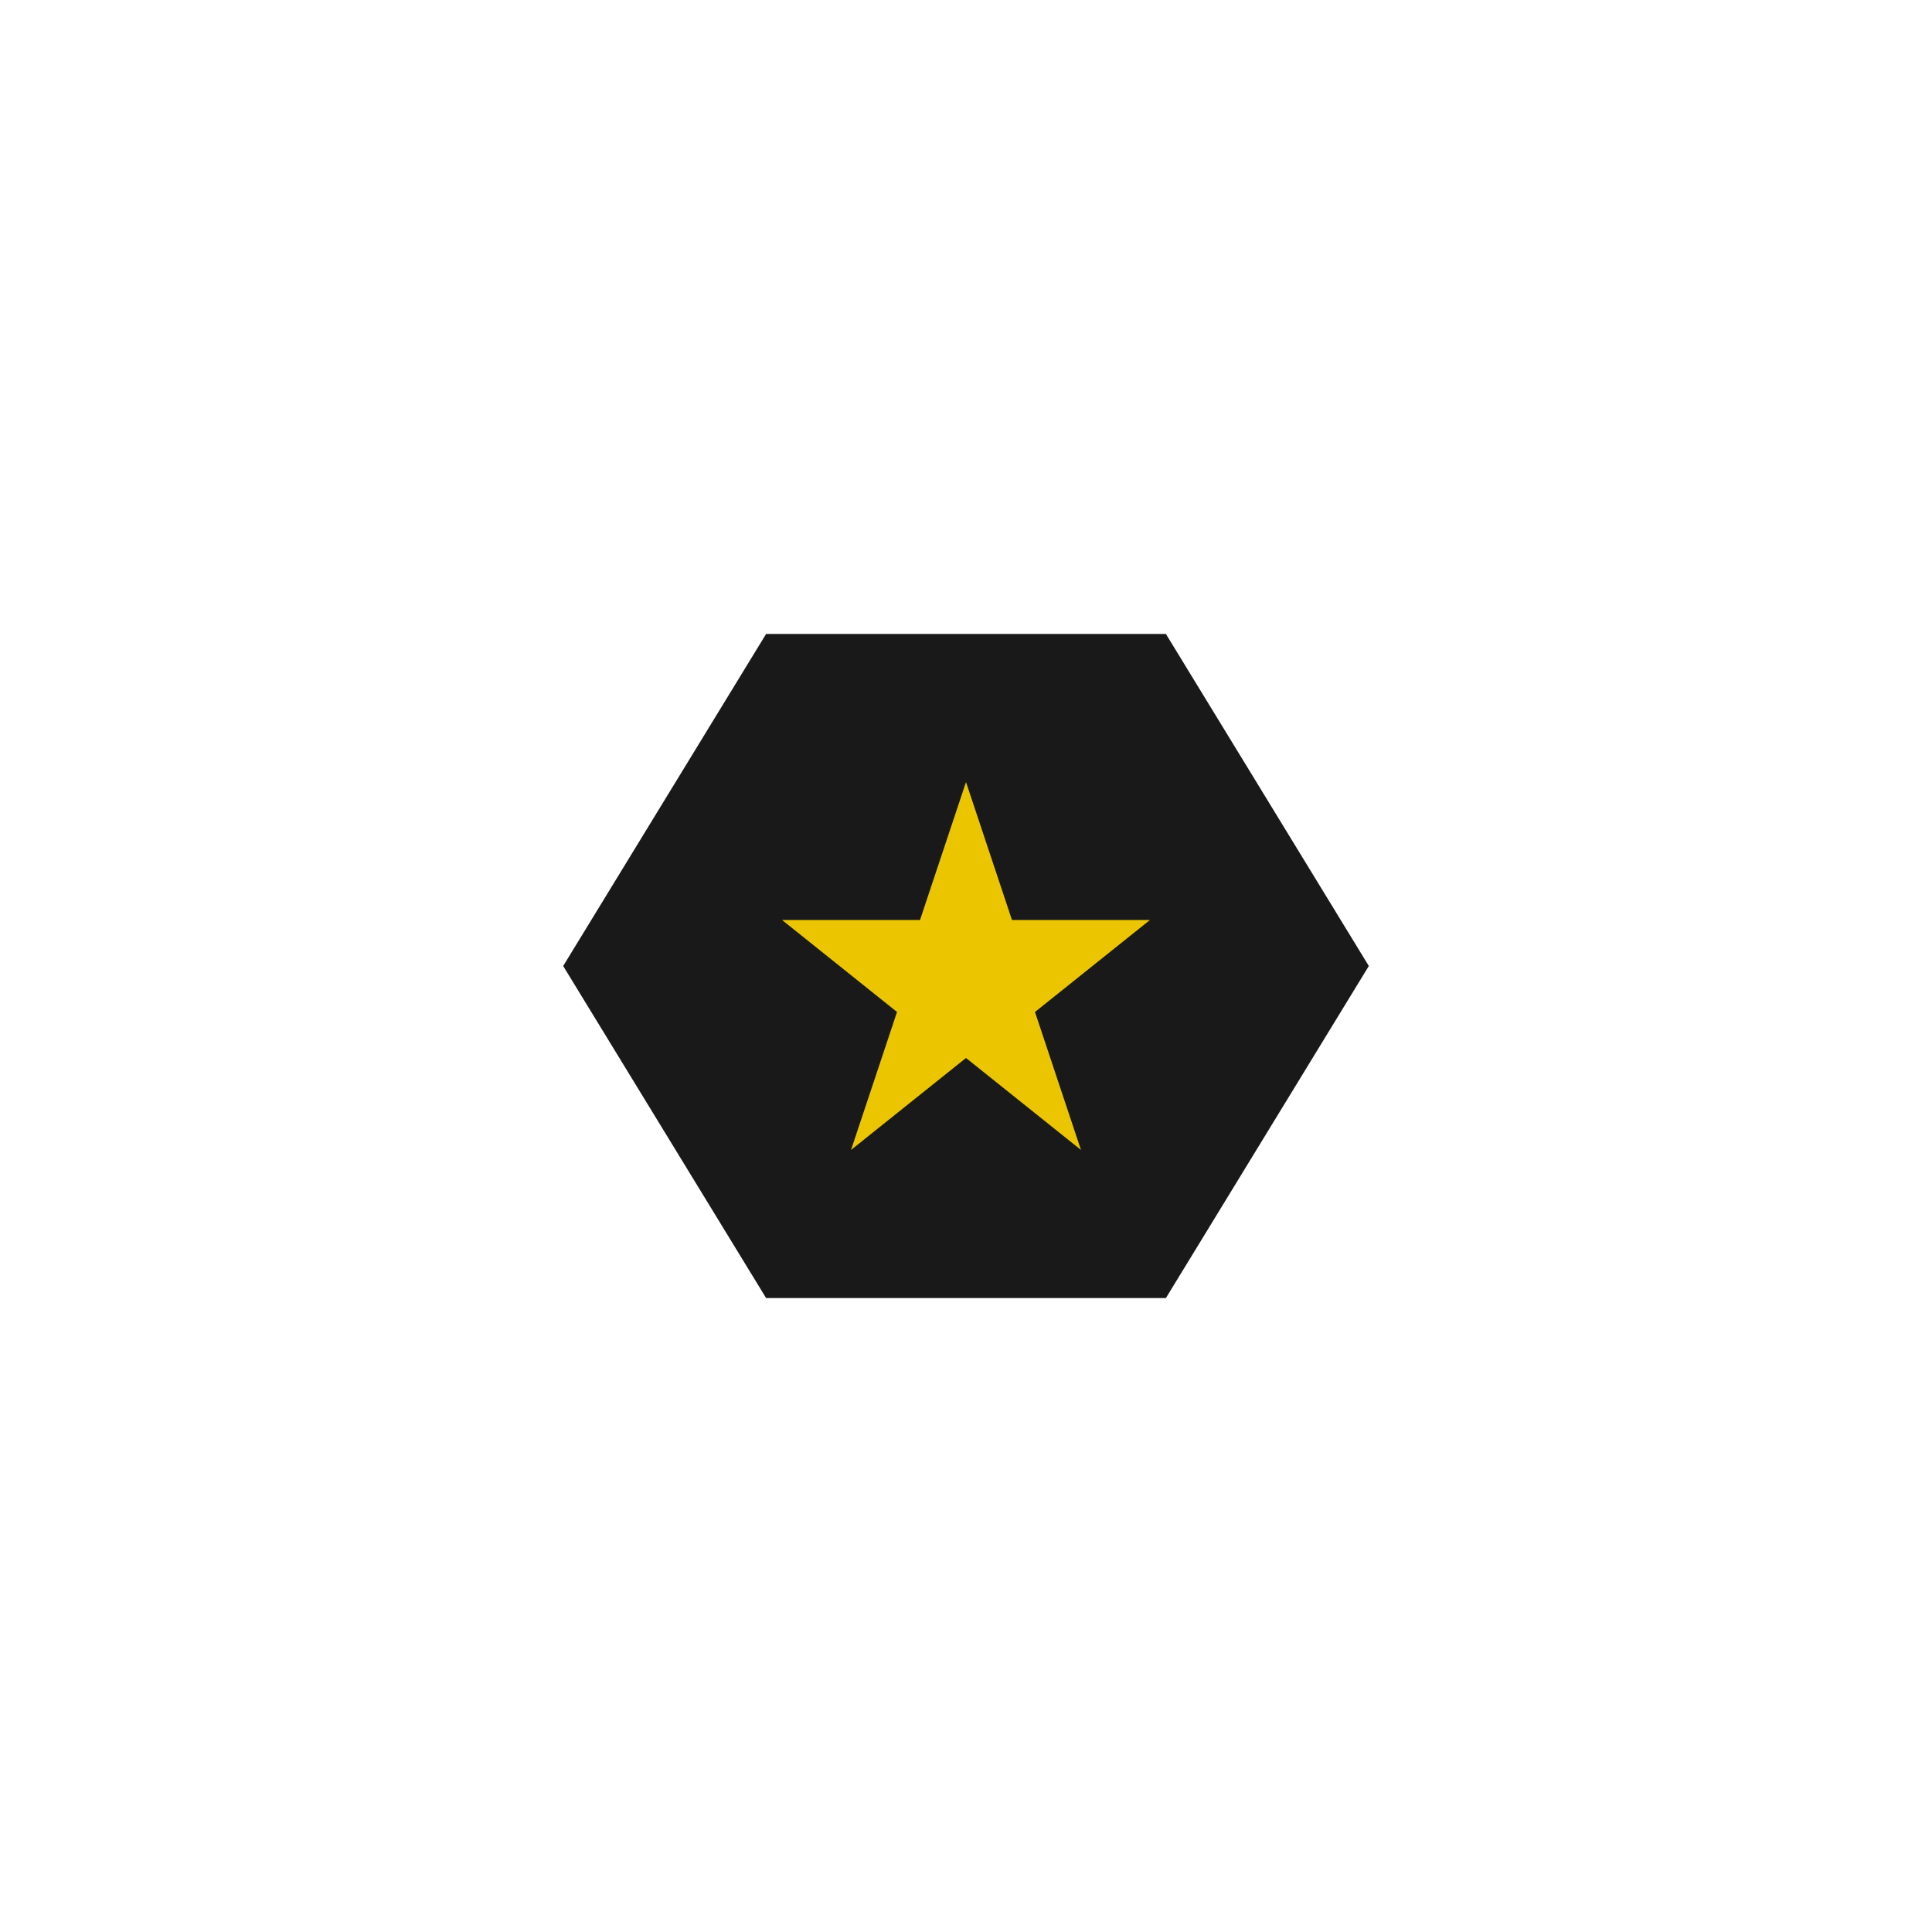
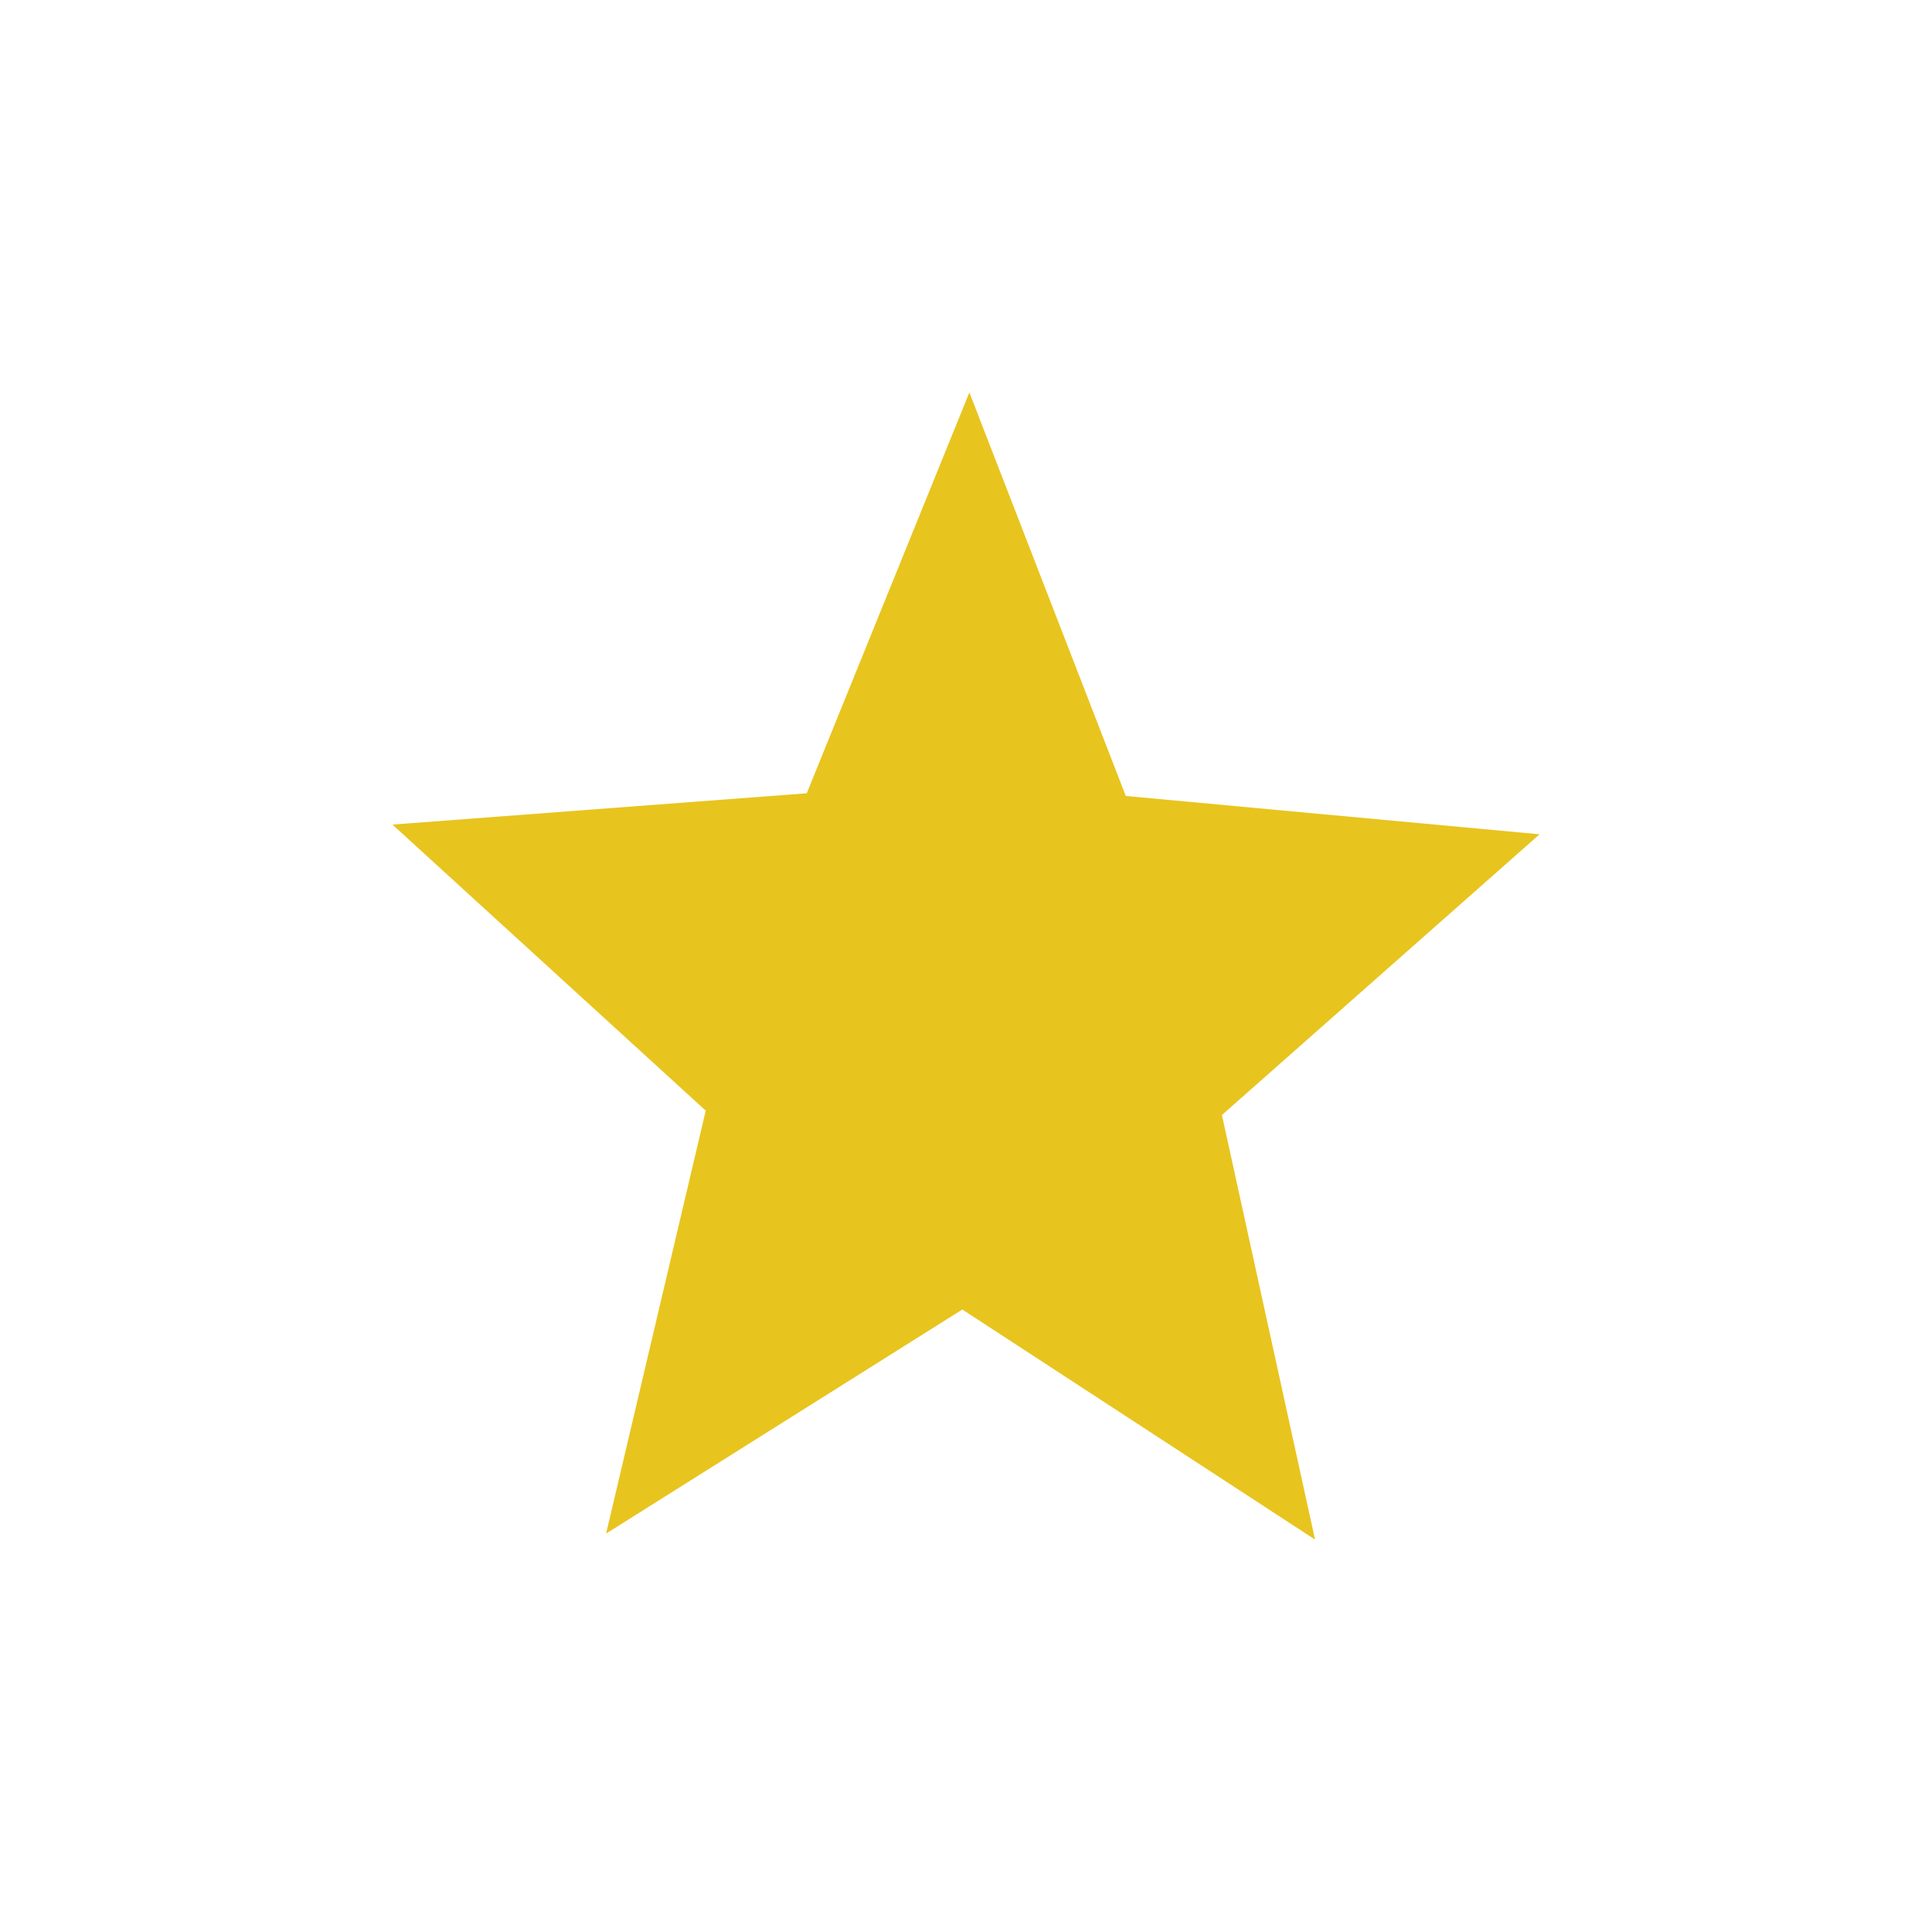
- <svg xmlns="http://www.w3.org/2000/svg" viewBox="0 0 341.333 341.333" height="256" width="256" xml:space="preserve" id="svg2" version="1.1">
-   <defs id="defs6">
-     <clipPath id="clipPath18" clipPathUnits="userSpaceOnUse">
-       <path id="path16" d="M 0,256 H 256 V 0 H 0 Z" />
-     </clipPath>
-     <clipPath id="clipPath26" clipPathUnits="userSpaceOnUse">
-       <path id="path24" d="M 74.624,172 H 181.376 V 84 H 74.624 Z" />
-     </clipPath>
-   </defs>
-   <path d="m 205.982,112 h -5.981 -58.667 -5.983 l -3.12,5.105 -29.333,48 -3.399,5.561 3.399,5.563 29.333,48 3.12,5.104 h 5.983 58.667 5.981 l 3.12,-5.104 29.333,-48 3.4,-5.563 -3.4,-5.561 -29.333,-48 z" style="fill:#191919;fill-opacity:1;fill-rule:nonzero;stroke:none;stroke-width:1.333" id="path28" />
-   <path id="path38" style="fill:#191919;fill-opacity:1;fill-rule:nonzero;stroke:none;stroke-width:1.333" d="m 200,122.667 h -58.667 l -29.333,48 29.333,48 H 200 l 29.333,-48 z" />
-   <path id="path42" style="fill:#eac500;fill-opacity:1;fill-rule:nonzero;stroke:none;stroke-width:1.333;font-variant-east_asian:normal;opacity:1;vector-effect:none;stroke-linecap:butt;stroke-linejoin:miter;stroke-miterlimit:4;stroke-dasharray:none;stroke-dashoffset:0;stroke-opacity:1" d="m 170.667,138.167 8.125,24.375 h 24.375 l -20.313,16.25 8.125,24.375 -20.313,-16.25 -20.312,16.25 8.125,-24.375 -20.312,-16.25 h 24.375 z" />
+ <svg xmlns="http://www.w3.org/2000/svg" version="1.1" id="svg2" x="0px" y="0px" width="64px" height="64px" viewBox="0 128 64 64" enable-background="new 0 128 64 64" xml:space="preserve">
+   <defs id="defs6" />
+   <path style="opacity:1;fill:#e8c41e;fill-opacity:1;stroke:none;stroke-width:7.82;stroke-linecap:square;stroke-linejoin:miter;stroke-miterlimit:4;stroke-dasharray:none;stroke-opacity:1" id="path3719" d="m 43.575,176.275 -11.697,-7.275 -11.813,7.085 3.304,-13.373 -10.389,-9.046 13.739,-0.99 5.393,-12.676 5.187,12.761 13.722,1.212 -10.534,8.877 z" transform="matrix(0.9989216,0,0,1.047582,0.03450848,-5.662135)" />
</svg>
